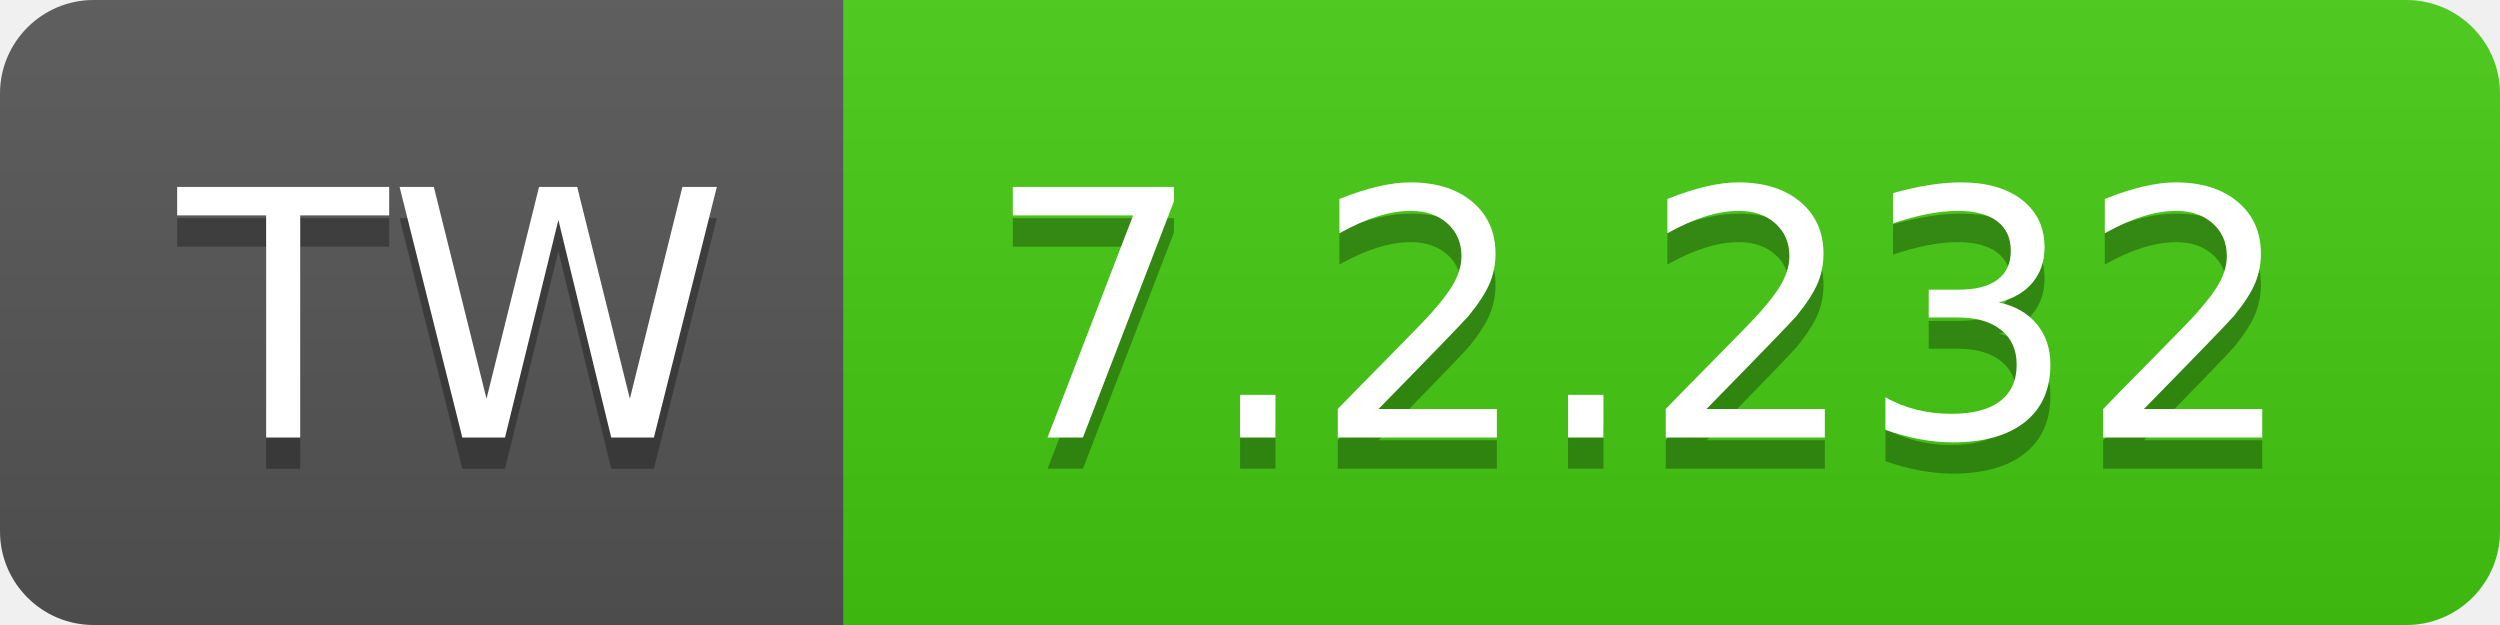
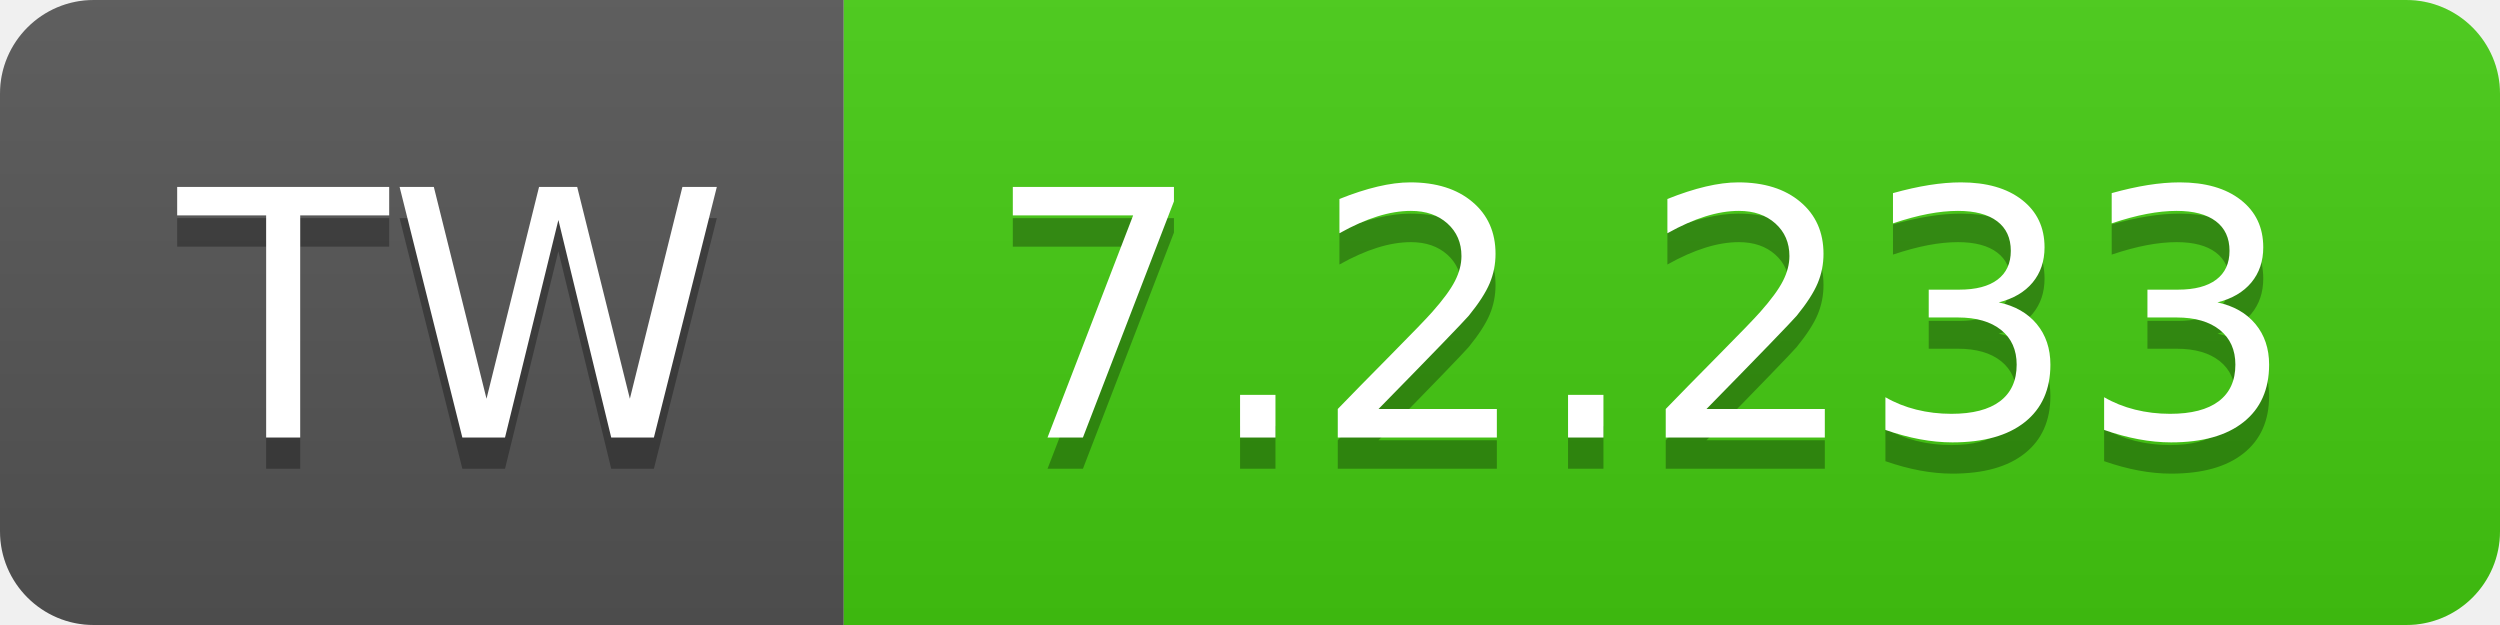
- <svg xmlns="http://www.w3.org/2000/svg" width="80" height="20" role="img" aria-label="TW: 7.2.232">
+ <svg xmlns="http://www.w3.org/2000/svg" width="80" height="20" role="img" aria-label="TW: 7.2.233">
  <linearGradient id="s" x2="0" y2="100%">
    <stop offset="0" stop-color="#bbb" stop-opacity=".1" />
    <stop offset="1" stop-opacity=".1" />
  </linearGradient>
  <clipPath id="r">
    <rect width="80" height="20" rx="3" fill="#fff" />
  </clipPath>
  <g clip-path="url(#r)">
    <rect width="27" height="20" fill="#555" />
    <rect x="27" width="53" height="20" fill="#4c1" />
    <rect width="80" height="20" fill="url(#s)" />
  </g>
  <g fill="#fff" text-anchor="middle" font-family="Verdana,Geneva,DejaVu Sans,sans-serif" text-rendering="geometricPrecision" font-size="110">
    <text aria-hidden="true" x="145" y="150" fill="#010101" fill-opacity=".3" transform="scale(.1)" textLength="170">TW</text>
    <text x="145" y="140" transform="scale(.1)" fill="#fff" textLength="170">TW</text>
-     <text aria-hidden="true" x="525" y="150" fill="#010101" fill-opacity=".3" transform="scale(.1)" textLength="430">7.2.232</text>
-     <text x="525" y="140" transform="scale(.1)" fill="#fff" textLength="430">7.2.232</text>
+     <text aria-hidden="true" x="525" y="150" fill="#010101" fill-opacity=".3" transform="scale(.1)" textLength="430">7.2.233</text>
+     <text x="525" y="140" transform="scale(.1)" fill="#fff" textLength="430">7.2.233</text>
  </g>
</svg>
